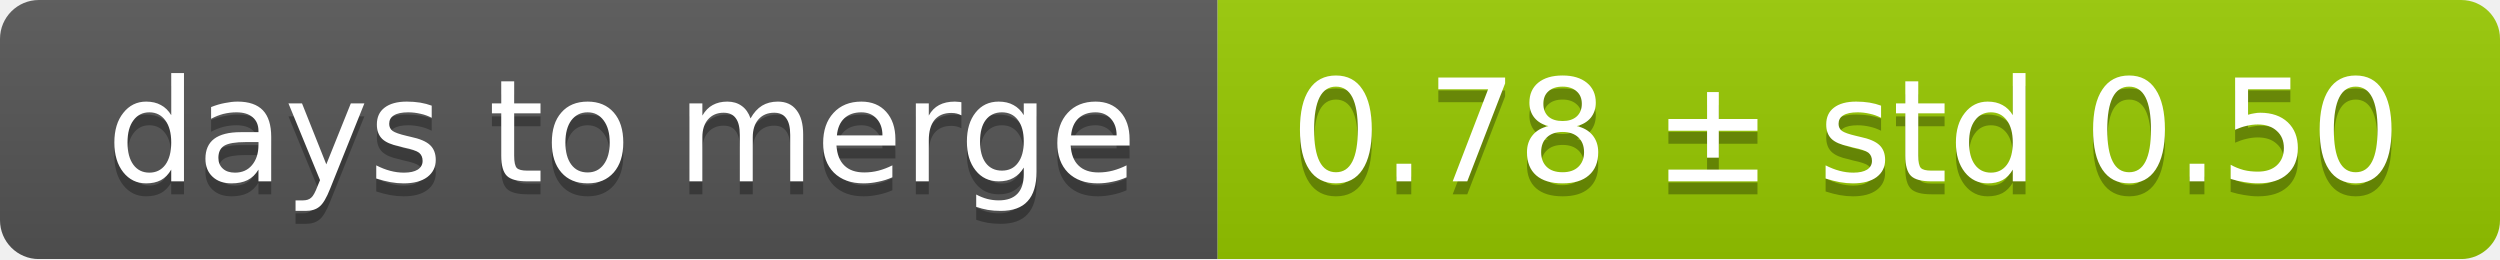
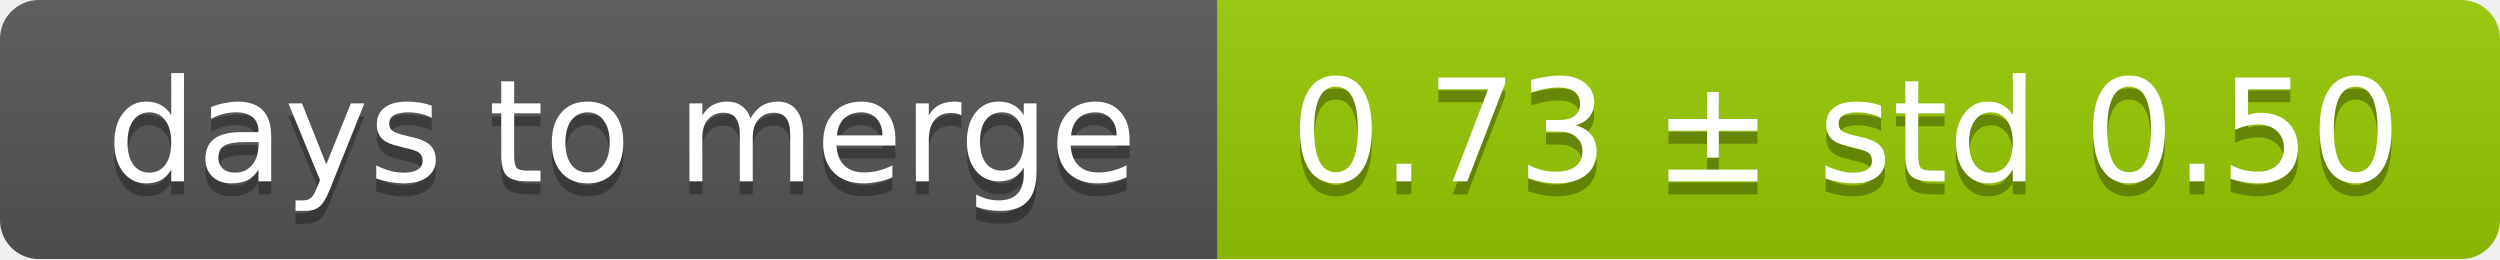
<svg xmlns="http://www.w3.org/2000/svg" width="193" height="20">
  <linearGradient id="smooth" x2="0" y2="100%">
    <stop offset="0" stop-color="#bbb" stop-opacity=".1" />
    <stop offset="1" stop-opacity=".1" />
  </linearGradient>
  <mask id="round">
    <rect width="193" height="20" rx="3" fill="#fff" />
  </mask>
  <g mask="url(#round)">
    <rect width="94" height="20" fill="#555" />
    <rect x="94" width="99" height="20" fill="#97ca00" />
    <rect width="193" height="20" fill="url(#smooth)" />
  </g>
  <g fill="#fff" text-anchor="middle" font-family="DejaVu Sans,Verdana,Geneva,sans-serif" font-size="11">
    <text x="48" y="15" fill="#010101" fill-opacity=".3">days to merge</text>
    <text x="48" y="14">days to merge</text>
-     <text x="142.5" y="15" fill="#010101" fill-opacity=".3">0.78 ± std 0.50</text>
-     <text x="142.5" y="14">0.78 ± std 0.50</text>
+     <text x="142.5" y="15" fill="#010101" fill-opacity=".3">0.73 ± std 0.50</text>
+     <text x="142.5" y="14">0.73 ± std 0.50</text>
  </g>
</svg>
